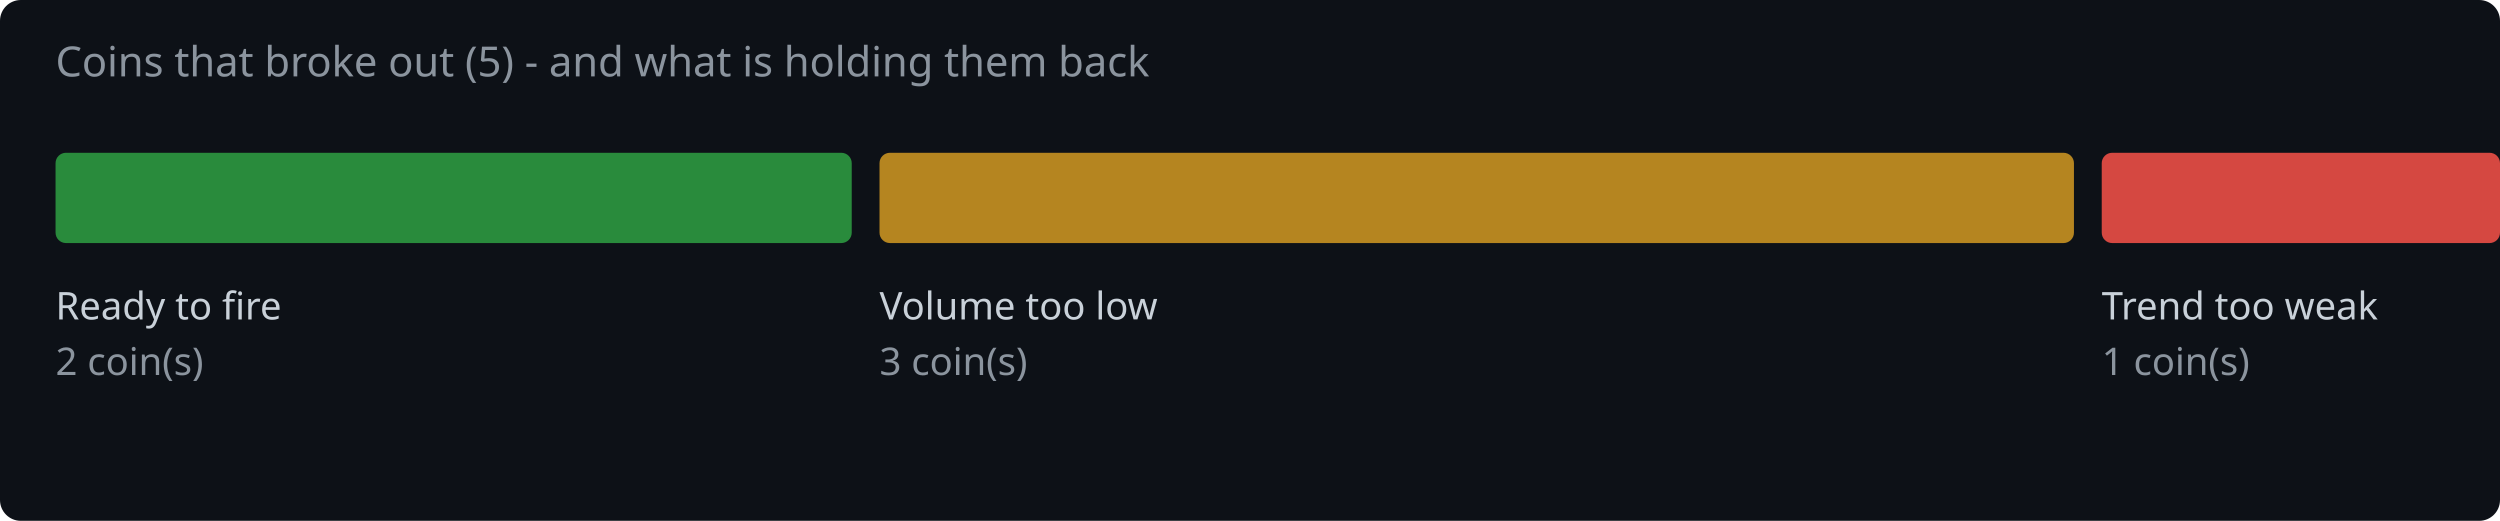
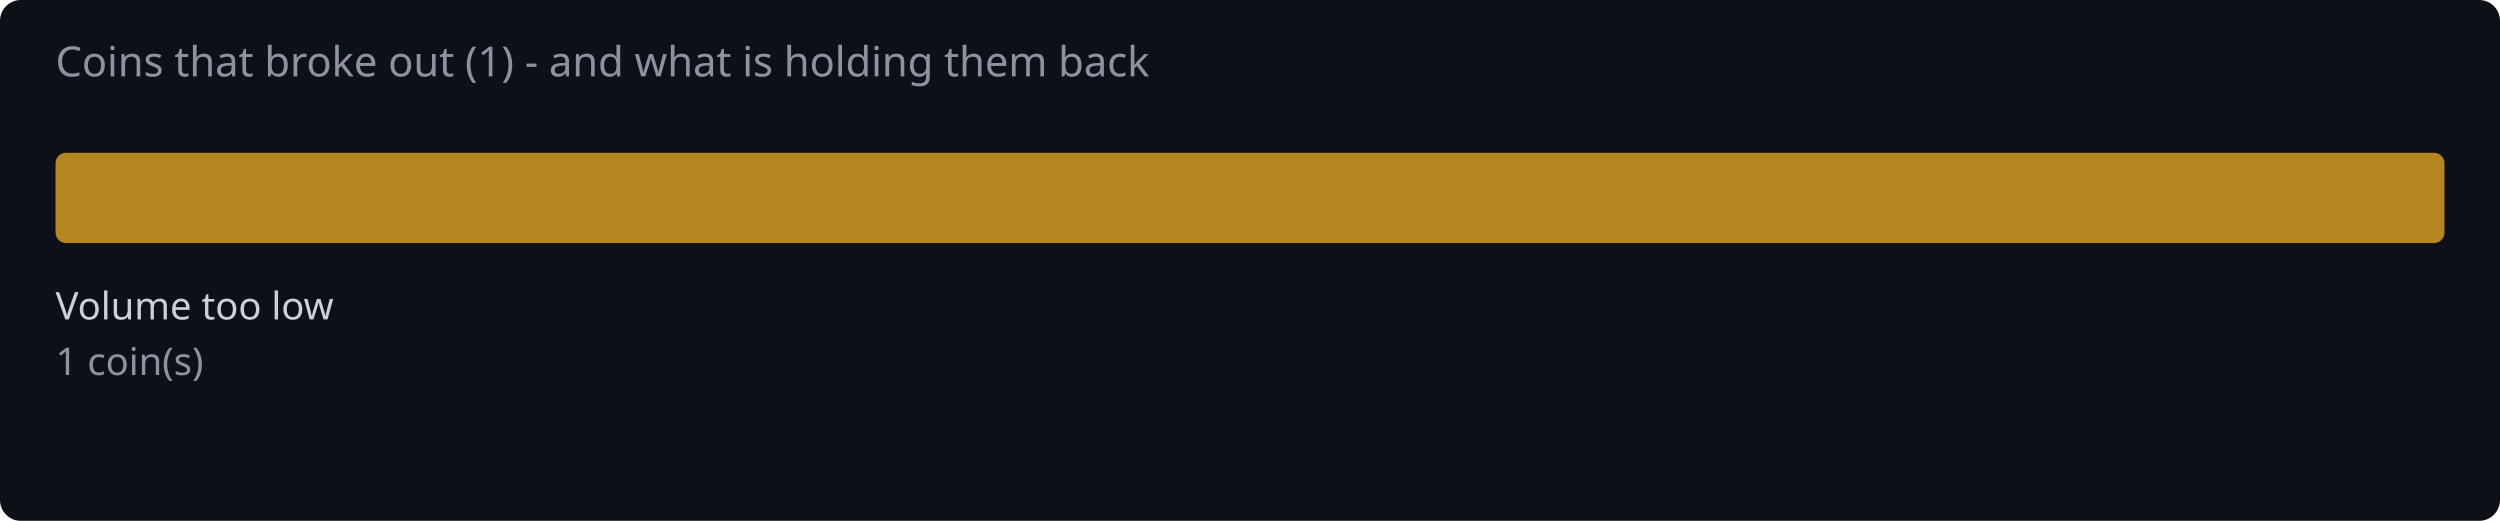
<svg xmlns="http://www.w3.org/2000/svg" width="720" height="150" viewBox="0 0 720 150">
  <rect width="720" height="150" fill="#0d1117" rx="6" />
-   <text x="16" y="22" fill="#8b949e" font-family="system-ui,sans-serif" font-size="12">Coins that broke out (5) - and what is holding them back</text>
-   <rect x="16.0" y="44" width="229.3" height="26" rx="3" fill="#2ea043" opacity="0.85" />
-   <text x="16.0" y="92" fill="#c9d1d9" font-family="system-ui,sans-serif" font-size="11">Ready to fire</text>
-   <text x="16.0" y="108" fill="#8b949e" font-family="system-ui,sans-serif" font-size="11">2 coin(s)</text>
-   <rect x="253.3" y="44" width="344.0" height="26" rx="3" fill="#d29922" opacity="0.85" />
-   <text x="253.3" y="92" fill="#c9d1d9" font-family="system-ui,sans-serif" font-size="11">Volume too low</text>
-   <text x="253.3" y="108" fill="#8b949e" font-family="system-ui,sans-serif" font-size="11">3 coin(s)</text>
-   <rect x="605.3" y="44" width="114.7" height="26" rx="3" fill="#f85149" opacity="0.85" />
-   <text x="605.3" y="92" fill="#c9d1d9" font-family="system-ui,sans-serif" font-size="11">Trend too weak</text>
-   <text x="605.3" y="108" fill="#8b949e" font-family="system-ui,sans-serif" font-size="11">1 coin(s)</text>
+   <text x="16" y="22" fill="#8b949e" font-family="system-ui,sans-serif" font-size="12">Coins that broke out (1) - and what is holding them back</text>
+   <rect x="16.0" y="44" width="688.0" height="26" rx="3" fill="#d29922" opacity="0.85" />
+   <text x="16.0" y="92" fill="#c9d1d9" font-family="system-ui,sans-serif" font-size="11">Volume too low</text>
+   <text x="16.0" y="108" fill="#8b949e" font-family="system-ui,sans-serif" font-size="11">1 coin(s)</text>
</svg>
